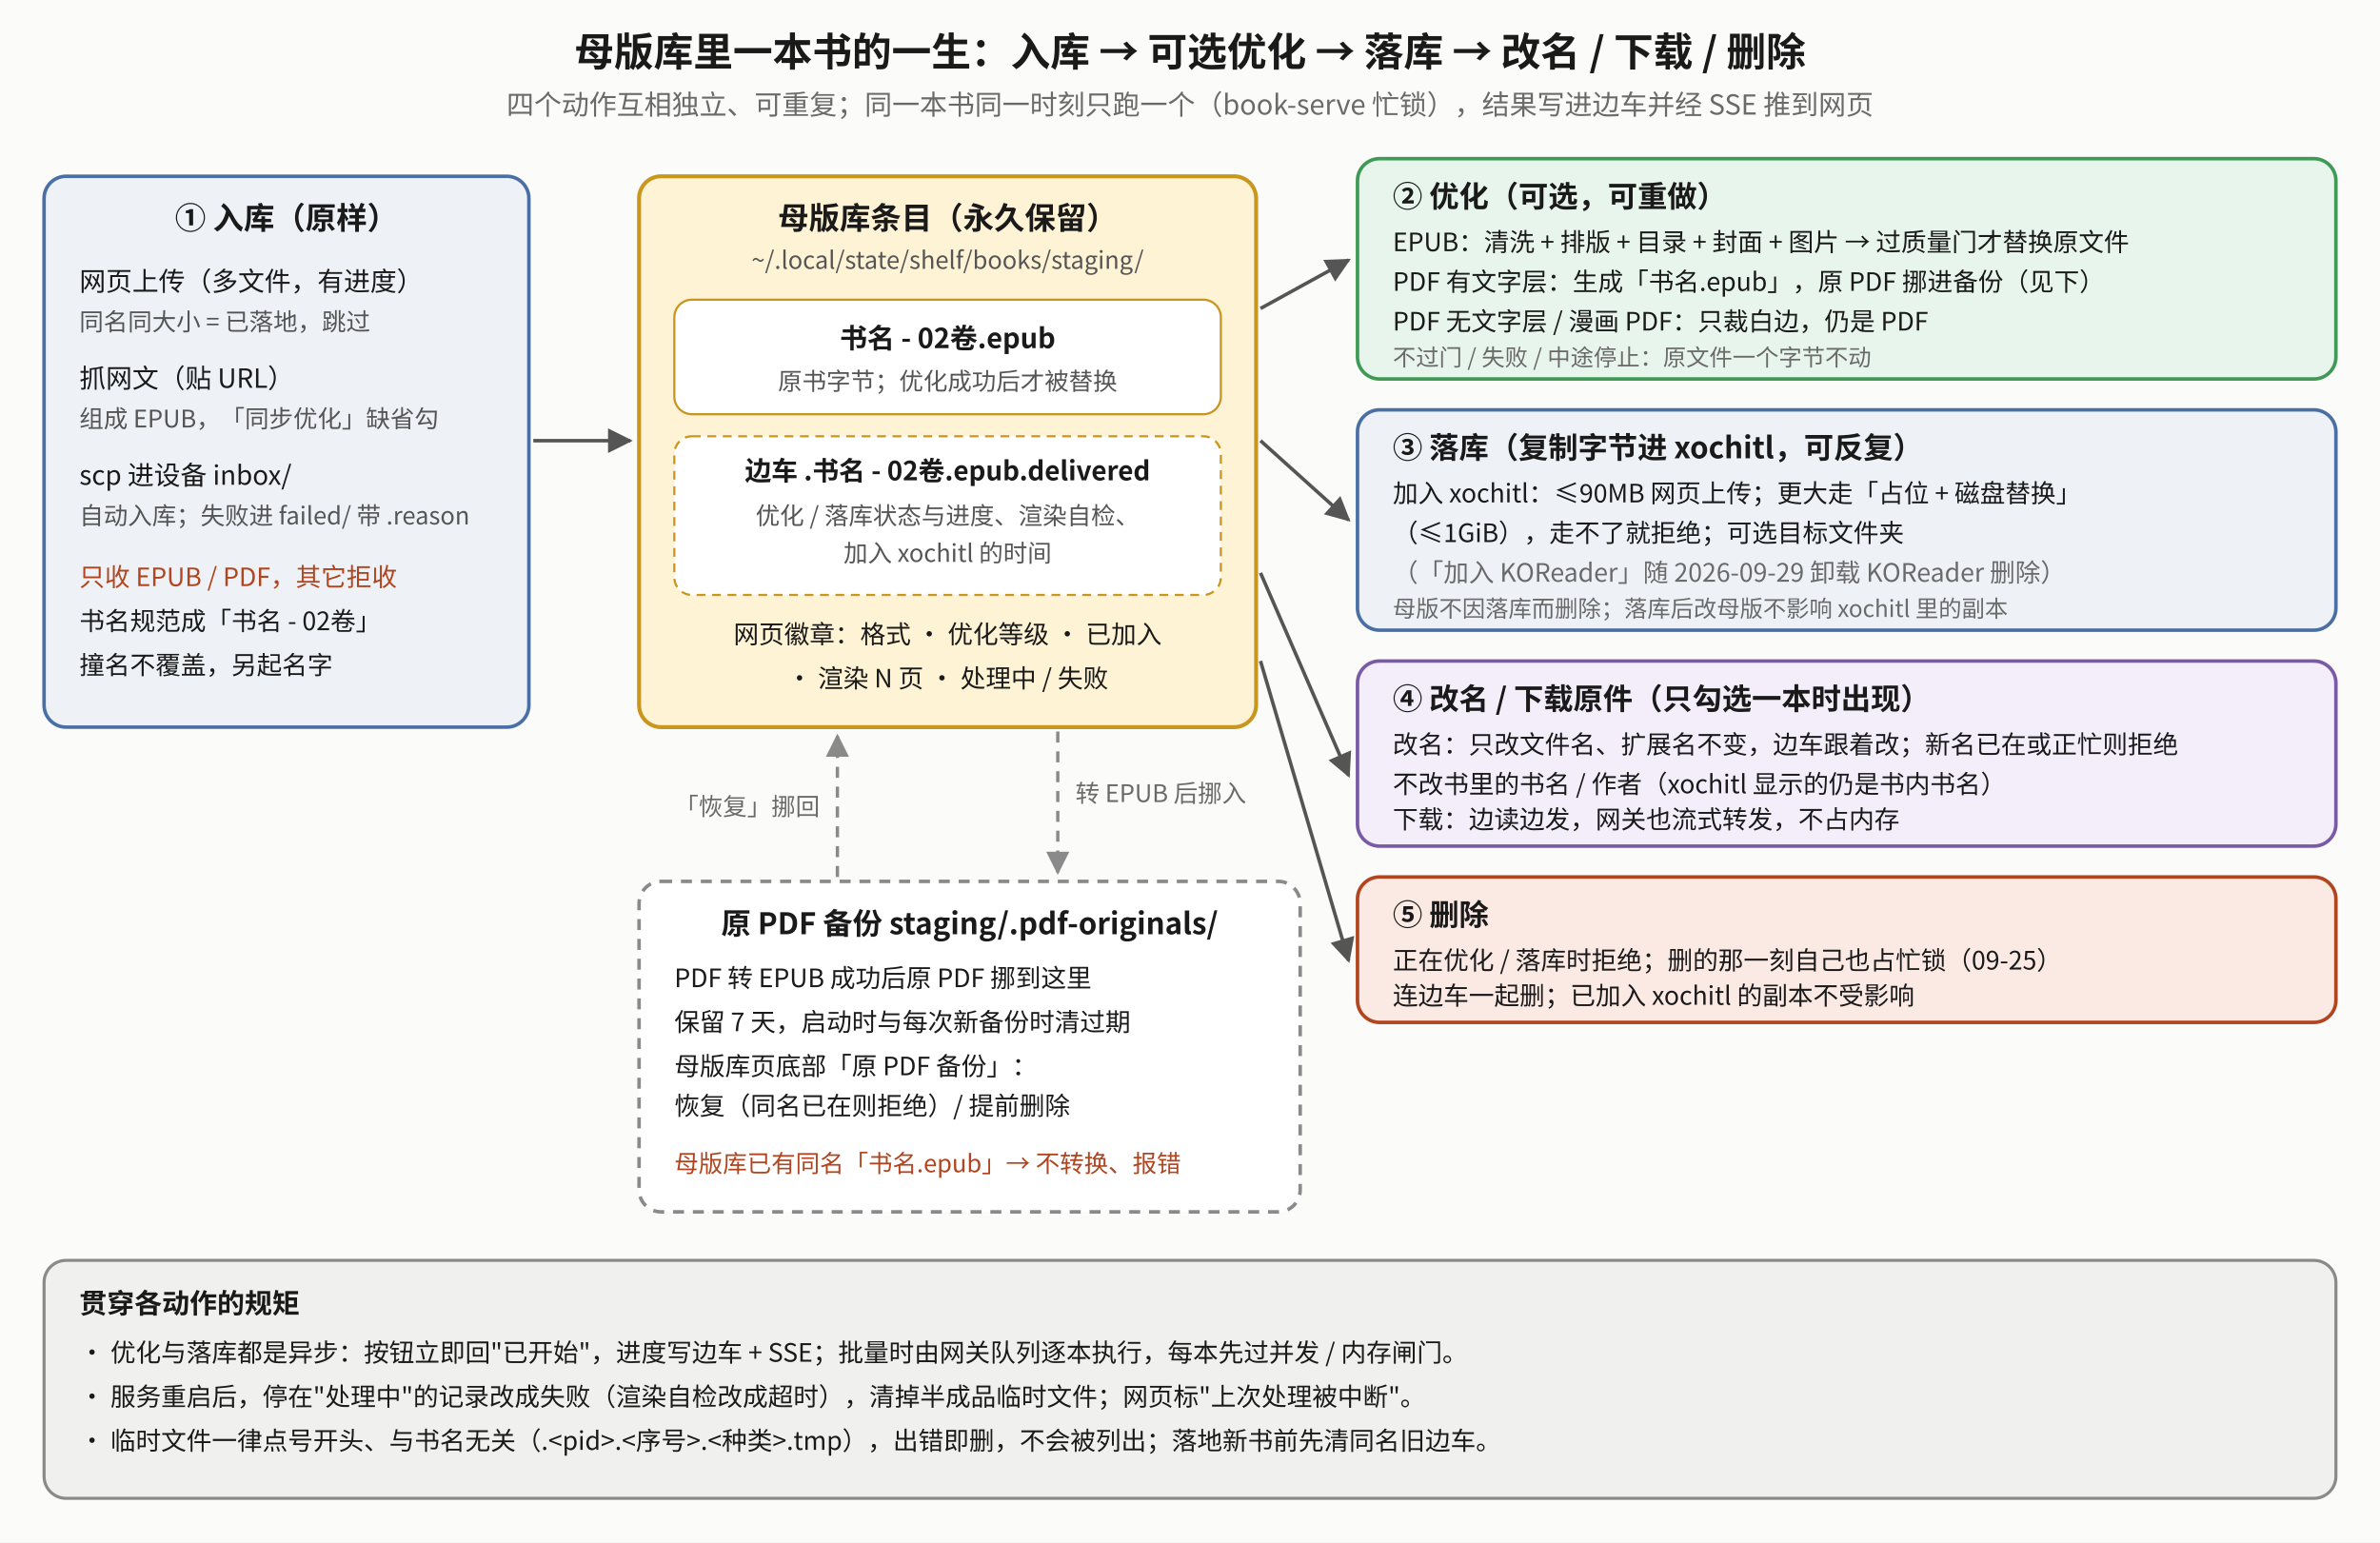
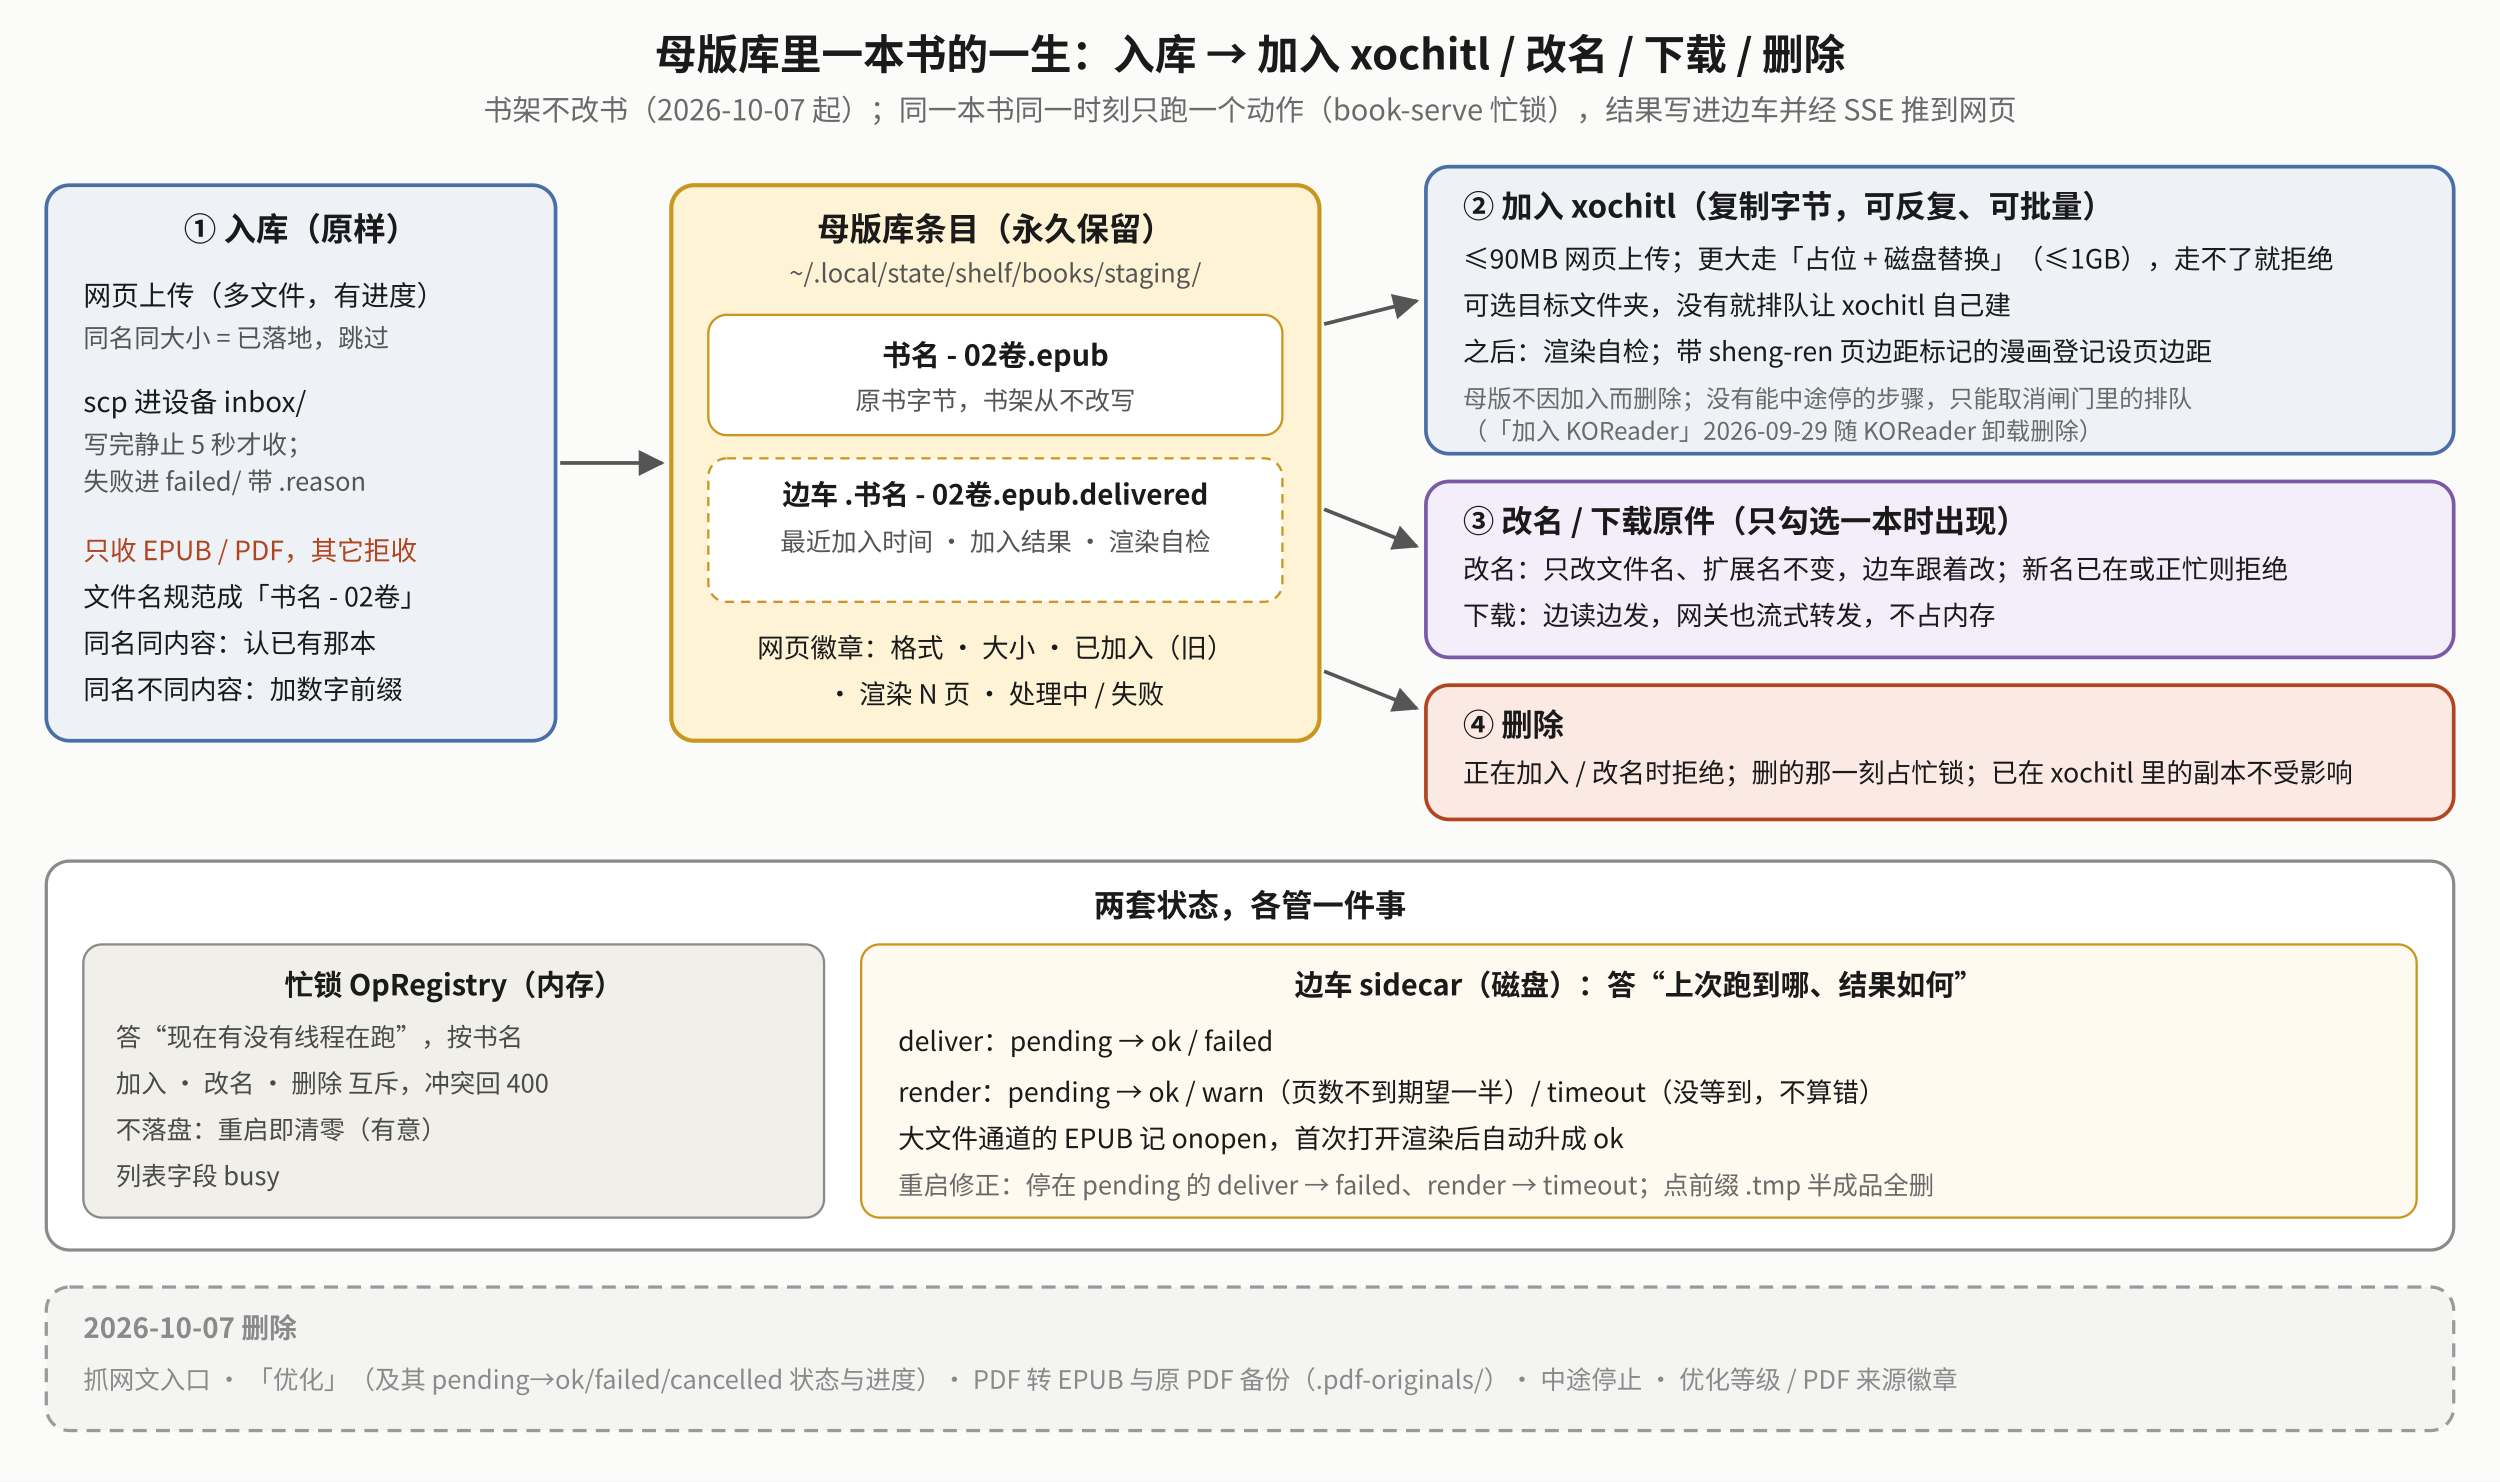
- <svg xmlns="http://www.w3.org/2000/svg" width="1080" height="700" viewBox="0 0 1080 700" font-family="Noto Sans CJK SC, sans-serif">
+ <svg xmlns="http://www.w3.org/2000/svg" width="1080" height="640" viewBox="0 0 1080 640" font-family="Noto Sans CJK SC, sans-serif">
  <defs>
    <marker id="a" viewBox="0 0 10 10" refX="9" refY="5" markerWidth="7" markerHeight="7" orient="auto-start-reverse">
      <path d="M0,0 L10,5 L0,10 z" fill="#555" />
    </marker>
-     <marker id="ag" viewBox="0 0 10 10" refX="9" refY="5" markerWidth="7" markerHeight="7" orient="auto-start-reverse">
-       <path d="M0,0 L10,5 L0,10 z" fill="#8a8a8a" />
-     </marker>
  </defs>
-   <rect width="1080" height="700" fill="#fbfbfa" />
-   <text x="540" y="30" text-anchor="middle" font-size="18" font-weight="bold" fill="#1a1a1a">母版库里一本书的一生：入库 → 可选优化 → 落库 → 改名 / 下载 / 删除</text>
-   <text x="540" y="52" text-anchor="middle" font-size="12.5" fill="#6a6a6a">四个动作互相独立、可重复；同一本书同一时刻只跑一个（book-serve 忙锁），结果写进边车并经 SSE 推到网页</text>
-   <rect x="20" y="80" width="220" height="250" rx="10" fill="#eef2f7" stroke="#4a6fa5" stroke-width="1.6" />
+   <rect width="1080" height="640" fill="#fbfbfa" />
+   <text x="540" y="30" text-anchor="middle" font-size="18" font-weight="bold" fill="#1a1a1a">母版库里一本书的一生：入库 → 加入 xochitl / 改名 / 下载 / 删除</text>
+   <text x="540" y="52" text-anchor="middle" font-size="12.5" fill="#6a6a6a">书架不改书（2026-10-07 起）；同一本书同一时刻只跑一个动作（book-serve 忙锁），结果写进边车并经 SSE 推到网页</text>
+   <rect x="20" y="80" width="220" height="240" rx="10" fill="#eef2f7" stroke="#4a6fa5" stroke-width="1.6" />
  <text x="130" y="104" text-anchor="middle" font-size="14" font-weight="bold" fill="#1a1a1a">① 入库（原样）</text>
  <text x="36" y="132" font-size="12" fill="#1a1a1a">网页上传（多文件，有进度）</text>
  <text x="36" y="150" font-size="11" fill="#555">同名同大小 = 已落地，跳过</text>
-   <text x="36" y="176" font-size="12" fill="#1a1a1a">抓网文（贴 URL）</text>
-   <text x="36" y="194" font-size="11" fill="#555">组成 EPUB，「同步优化」缺省勾</text>
-   <text x="36" y="220" font-size="12" fill="#1a1a1a">scp 进设备 inbox/</text>
-   <text x="36" y="238" font-size="11" fill="#555">自动入库；失败进 failed/ 带 .reason</text>
-   <text x="36" y="266" font-size="11.5" fill="#b0451f">只收 EPUB / PDF，其它拒收</text>
-   <text x="36" y="286" font-size="11.5" fill="#1a1a1a">书名规范成「书名 - 02卷」</text>
-   <text x="36" y="306" font-size="11.5" fill="#1a1a1a">撞名不覆盖，另起名字</text>
+   <text x="36" y="178" font-size="12" fill="#1a1a1a">scp 进设备 inbox/</text>
+   <text x="36" y="196" font-size="11" fill="#555">写完静止 5 秒才收；</text>
+   <text x="36" y="212" font-size="11" fill="#555">失败进 failed/ 带 .reason</text>
+   <text x="36" y="242" font-size="11.5" fill="#b0451f">只收 EPUB / PDF，其它拒收</text>
+   <text x="36" y="262" font-size="11.5" fill="#1a1a1a">文件名规范成「书名 - 02卷」</text>
+   <text x="36" y="282" font-size="11.5" fill="#1a1a1a">同名同内容：认已有那本</text>
+   <text x="36" y="302" font-size="11.5" fill="#1a1a1a">同名不同内容：加数字前缀</text>
  <line x1="242" y1="200" x2="286" y2="200" stroke="#555" stroke-width="1.6" marker-end="url(#a)" />
-   <rect x="290" y="80" width="280" height="250" rx="10" fill="#fff3d6" stroke="#c9971f" stroke-width="1.8" />
+   <rect x="290" y="80" width="280" height="240" rx="10" fill="#fff3d6" stroke="#c9971f" stroke-width="1.8" />
  <text x="430" y="104" text-anchor="middle" font-size="14" font-weight="bold" fill="#1a1a1a">母版库条目（永久保留）</text>
  <text x="430" y="122" text-anchor="middle" font-size="11" fill="#555">~/.local/state/shelf/books/staging/</text>
  <rect x="306" y="136" width="248" height="52" rx="8" fill="#ffffff" stroke="#c9971f" />
  <text x="430" y="158" text-anchor="middle" font-size="12.5" font-weight="bold" fill="#1a1a1a">书名 - 02卷.epub</text>
-   <text x="430" y="177" text-anchor="middle" font-size="11" fill="#555">原书字节；优化成功后才被替换</text>
-   <rect x="306" y="198" width="248" height="72" rx="8" fill="#ffffff" stroke="#c9971f" stroke-dasharray="4 3" />
+   <text x="430" y="177" text-anchor="middle" font-size="11" fill="#555">原书字节，书架从不改写</text>
+   <rect x="306" y="198" width="248" height="62" rx="8" fill="#ffffff" stroke="#c9971f" stroke-dasharray="4 3" />
  <text x="430" y="218" text-anchor="middle" font-size="12" font-weight="bold" fill="#1a1a1a">边车 .书名 - 02卷.epub.delivered</text>
-   <text x="430" y="238" text-anchor="middle" font-size="11" fill="#555">优化 / 落库状态与进度、渲染自检、</text>
-   <text x="430" y="255" text-anchor="middle" font-size="11" fill="#555">加入 xochitl 的时间</text>
-   <text x="430" y="292" text-anchor="middle" font-size="11.5" fill="#1a1a1a">网页徽章：格式 · 优化等级 · 已加入</text>
-   <text x="430" y="312" text-anchor="middle" font-size="11.5" fill="#1a1a1a">· 渲染 N 页 · 处理中 / 失败</text>
-   <line x1="572" y1="140" x2="612" y2="118" stroke="#555" stroke-width="1.6" marker-end="url(#a)" />
-   <line x1="572" y1="200" x2="612" y2="236" stroke="#555" stroke-width="1.6" marker-end="url(#a)" />
-   <line x1="572" y1="260" x2="612" y2="352" stroke="#555" stroke-width="1.6" marker-end="url(#a)" />
-   <line x1="572" y1="300" x2="612" y2="436" stroke="#555" stroke-width="1.6" marker-end="url(#a)" />
-   <rect x="616" y="72" width="444" height="100" rx="10" fill="#e8f5ec" stroke="#3f9a55" stroke-width="1.6" />
-   <text x="632" y="94" font-size="13.5" font-weight="bold" fill="#1a1a1a">② 优化（可选，可重做）</text>
-   <text x="632" y="114" font-size="11.5" fill="#1a1a1a">EPUB：清洗 + 排版 + 目录 + 封面 + 图片 → 过质量门才替换原文件</text>
-   <text x="632" y="132" font-size="11.5" fill="#1a1a1a">PDF 有文字层：生成「书名.epub」，原 PDF 挪进备份（见下）</text>
-   <text x="632" y="150" font-size="11.5" fill="#1a1a1a">PDF 无文字层 / 漫画 PDF：只裁白边，仍是 PDF</text>
-   <text x="632" y="166" font-size="10.5" fill="#6a6a6a">不过门 / 失败 / 中途停止：原文件一个字节不动</text>
-   <rect x="616" y="186" width="444" height="100" rx="10" fill="#eef2f7" stroke="#4a6fa5" stroke-width="1.6" />
-   <text x="632" y="208" font-size="13.5" font-weight="bold" fill="#1a1a1a">③ 落库（复制字节进 xochitl，可反复）</text>
-   <text x="632" y="228" font-size="11.5" fill="#1a1a1a">加入 xochitl：≤90MB 网页上传；更大走「占位 + 磁盘替换」</text>
-   <text x="632" y="246" font-size="11.5" fill="#1a1a1a">（≤1GiB），走不了就拒绝；可选目标文件夹</text>
-   <text x="632" y="264" font-size="11.5" fill="#6a6a6a">（「加入 KOReader」随 2026-09-29 卸载 KOReader 删除）</text>
-   <text x="632" y="280" font-size="10.5" fill="#6a6a6a">母版不因落库而删除；落库后改母版不影响 xochitl 里的副本</text>
-   <rect x="616" y="300" width="444" height="84" rx="10" fill="#f3eefa" stroke="#7a5aa6" stroke-width="1.6" />
-   <text x="632" y="322" font-size="13.5" font-weight="bold" fill="#1a1a1a">④ 改名 / 下载原件（只勾选一本时出现）</text>
-   <text x="632" y="342" font-size="11.5" fill="#1a1a1a">改名：只改文件名、扩展名不变，边车跟着改；新名已在或正忙则拒绝</text>
-   <text x="632" y="360" font-size="11.5" fill="#1a1a1a">不改书里的书名 / 作者（xochitl 显示的仍是书内书名）</text>
-   <text x="632" y="376" font-size="11.5" fill="#1a1a1a">下载：边读边发，网关也流式转发，不占内存</text>
-   <rect x="616" y="398" width="444" height="66" rx="10" fill="#fbe9e4" stroke="#b0451f" stroke-width="1.6" />
-   <text x="632" y="420" font-size="13.5" font-weight="bold" fill="#1a1a1a">⑤ 删除</text>
-   <text x="632" y="440" font-size="11.5" fill="#1a1a1a">正在优化 / 落库时拒绝；删的那一刻自己也占忙锁（09-25）</text>
-   <text x="632" y="456" font-size="11.5" fill="#1a1a1a">连边车一起删；已加入 xochitl 的副本不受影响</text>
-   <rect x="290" y="400" width="300" height="150" rx="10" fill="#ffffff" stroke="#8a8a8a" stroke-width="1.6" stroke-dasharray="5 4" />
-   <text x="440" y="424" text-anchor="middle" font-size="13.5" font-weight="bold" fill="#1a1a1a">原 PDF 备份 staging/.pdf-originals/</text>
-   <text x="306" y="448" font-size="11.5" fill="#1a1a1a">PDF 转 EPUB 成功后原 PDF 挪到这里</text>
-   <text x="306" y="468" font-size="11.5" fill="#1a1a1a">保留 7 天，启动时与每次新备份时清过期</text>
-   <text x="306" y="488" font-size="11.5" fill="#1a1a1a">母版库页底部「原 PDF 备份」：</text>
-   <text x="306" y="506" font-size="11.5" fill="#1a1a1a">恢复（同名已在则拒绝）/ 提前删除</text>
-   <text x="306" y="532" font-size="11" fill="#b0451f">母版库已有同名「书名.epub」→ 不转换、报错</text>
-   <line x1="480" y1="332" x2="480" y2="396" stroke="#8a8a8a" stroke-width="1.5" stroke-dasharray="5 4" marker-end="url(#ag)" />
-   <text x="488" y="364" font-size="11" fill="#6a6a6a">转 EPUB 后挪入</text>
-   <line x1="380" y1="398" x2="380" y2="334" stroke="#8a8a8a" stroke-width="1.5" stroke-dasharray="5 4" marker-end="url(#ag)" />
-   <text x="372" y="370" text-anchor="end" font-size="11" fill="#6a6a6a">「恢复」挪回</text>
-   <rect x="20" y="572" width="1040" height="108" rx="10" fill="#f0f0ee" stroke="#8a8a8a" stroke-width="1.4" />
-   <text x="36" y="596" font-size="12.5" font-weight="bold" fill="#1a1a1a">贯穿各动作的规矩</text>
-   <text x="36" y="618" font-size="11.5" fill="#1a1a1a">· 优化与落库都是异步：按钮立即回"已开始"，进度写边车 + SSE；批量时由网关队列逐本执行，每本先过并发 / 内存闸门。</text>
-   <text x="36" y="638" font-size="11.5" fill="#1a1a1a">· 服务重启后，停在"处理中"的记录改成失败（渲染自检改成超时），清掉半成品临时文件；网页标"上次处理被中断"。</text>
-   <text x="36" y="658" font-size="11.5" fill="#1a1a1a">· 临时文件一律点号开头、与书名无关（.&lt;pid&gt;.&lt;序号&gt;.&lt;种类&gt;.tmp），出错即删，不会被列出；落地新书前先清同名旧边车。</text>
+   <text x="430" y="238" text-anchor="middle" font-size="11" fill="#555">最近加入时间 · 加入结果 · 渲染自检</text>
+   <text x="430" y="284" text-anchor="middle" font-size="11.5" fill="#1a1a1a">网页徽章：格式 · 大小 · 已加入（旧）</text>
+   <text x="430" y="304" text-anchor="middle" font-size="11.5" fill="#1a1a1a">· 渲染 N 页 · 处理中 / 失败</text>
+   <line x1="572" y1="140" x2="612" y2="130" stroke="#555" stroke-width="1.6" marker-end="url(#a)" />
+   <line x1="572" y1="220" x2="612" y2="236" stroke="#555" stroke-width="1.6" marker-end="url(#a)" />
+   <line x1="572" y1="290" x2="612" y2="306" stroke="#555" stroke-width="1.6" marker-end="url(#a)" />
+   <rect x="616" y="72" width="444" height="124" rx="10" fill="#eef2f7" stroke="#4a6fa5" stroke-width="1.6" />
+   <text x="632" y="94" font-size="13.5" font-weight="bold" fill="#1a1a1a">② 加入 xochitl（复制字节，可反复、可批量）</text>
+   <text x="632" y="116" font-size="11.5" fill="#1a1a1a">≤90MB 网页上传；更大走「占位 + 磁盘替换」（≤1GB），走不了就拒绝</text>
+   <text x="632" y="136" font-size="11.5" fill="#1a1a1a">可选目标文件夹，没有就排队让 xochitl 自己建</text>
+   <text x="632" y="156" font-size="11.5" fill="#1a1a1a">之后：渲染自检；带 sheng-ren 页边距标记的漫画登记设页边距</text>
+   <text x="632" y="176" font-size="10.5" fill="#6a6a6a">母版不因加入而删除；没有能中途停的步骤，只能取消闸门里的排队</text>
+   <text x="632" y="190" font-size="10.5" fill="#6a6a6a">（「加入 KOReader」2026-09-29 随 KOReader 卸载删除）</text>
+   <rect x="616" y="208" width="444" height="76" rx="10" fill="#f3eefa" stroke="#7a5aa6" stroke-width="1.6" />
+   <text x="632" y="230" font-size="13.5" font-weight="bold" fill="#1a1a1a">③ 改名 / 下载原件（只勾选一本时出现）</text>
+   <text x="632" y="250" font-size="11.5" fill="#1a1a1a">改名：只改文件名、扩展名不变，边车跟着改；新名已在或正忙则拒绝</text>
+   <text x="632" y="270" font-size="11.5" fill="#1a1a1a">下载：边读边发，网关也流式转发，不占内存</text>
+   <rect x="616" y="296" width="444" height="58" rx="10" fill="#fbe9e4" stroke="#b0451f" stroke-width="1.6" />
+   <text x="632" y="318" font-size="13.5" font-weight="bold" fill="#1a1a1a">④ 删除</text>
+   <text x="632" y="338" font-size="11.5" fill="#1a1a1a">正在加入 / 改名时拒绝；删的那一刻占忙锁；已在 xochitl 里的副本不受影响</text>
+   <rect x="20" y="372" width="1040" height="168" rx="10" fill="#ffffff" stroke="#8a8a8a" stroke-width="1.4" />
+   <text x="540" y="396" text-anchor="middle" font-size="13.5" font-weight="bold" fill="#1a1a1a">两套状态，各管一件事</text>
+   <rect x="36" y="408" width="320" height="118" rx="8" fill="#f0efe9" stroke="#8a8a8a" />
+   <text x="196" y="430" text-anchor="middle" font-size="12.5" font-weight="bold" fill="#1a1a1a">忙锁 OpRegistry（内存）</text>
+   <text x="50" y="452" font-size="11" fill="#4a4a4a">答“现在有没有线程在跑”，按书名</text>
+   <text x="50" y="472" font-size="11" fill="#4a4a4a">加入 · 改名 · 删除 互斥，冲突回 400</text>
+   <text x="50" y="492" font-size="11" fill="#4a4a4a">不落盘：重启即清零（有意）</text>
+   <text x="50" y="512" font-size="11" fill="#4a4a4a">列表字段 busy</text>
+   <rect x="372" y="408" width="672" height="118" rx="8" fill="#fffaf0" stroke="#c9971f" />
+   <text x="708" y="430" text-anchor="middle" font-size="12.5" font-weight="bold" fill="#1a1a1a">边车 sidecar（磁盘）：答“上次跑到哪、结果如何”</text>
+   <text x="388" y="454" font-size="11.5" fill="#1a1a1a">deliver：pending → ok / failed</text>
+   <text x="388" y="476" font-size="11.5" fill="#1a1a1a">render：pending → ok / warn（页数不到期望一半）/ timeout（没等到，不算错）</text>
+   <text x="388" y="496" font-size="11.5" fill="#1a1a1a">　　　大文件通道的 EPUB 记 onopen，首次打开渲染后自动升成 ok</text>
+   <text x="388" y="516" font-size="11" fill="#6a6a6a">重启修正：停在 pending 的 deliver → failed、render → timeout；点前缀 .tmp 半成品全删</text>
+   <rect x="20" y="556" width="1040" height="62" rx="10" fill="#f4f4f2" stroke="#9a9a9a" stroke-width="1.4" stroke-dasharray="6 4" />
+   <text x="36" y="578" font-size="12" font-weight="bold" fill="#8a8a8a">2026-10-07 删除</text>
+   <text x="36" y="600" font-size="11" fill="#8a8a8a">抓网文入口 · 「优化」（及其 pending→ok/failed/cancelled 状态与进度）· PDF 转 EPUB 与原 PDF 备份（.pdf-originals/）· 中途停止 · 优化等级 / PDF 来源徽章</text>
</svg>
